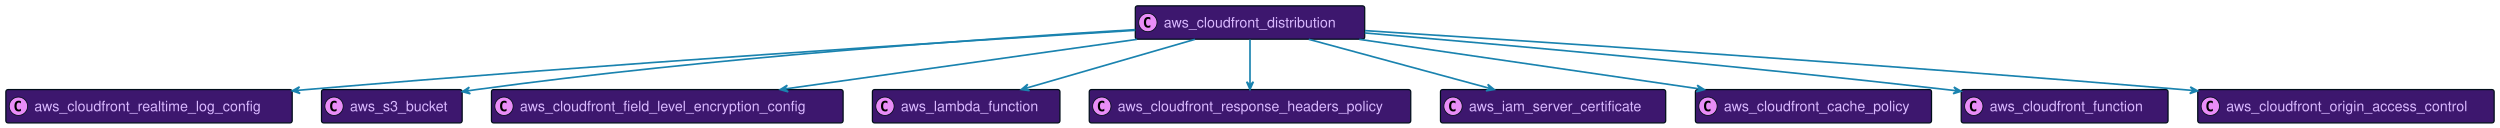
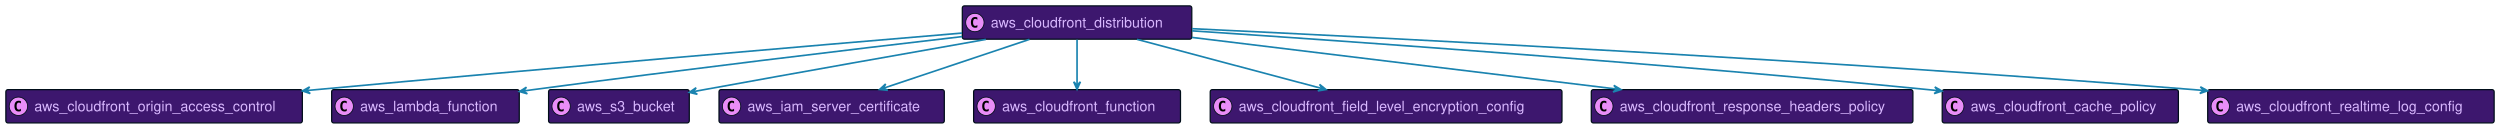
- <svg xmlns="http://www.w3.org/2000/svg" xmlns:xlink="http://www.w3.org/1999/xlink" width="2986" height="152" preserveAspectRatio="none" style="width:2986px;height:152px;background:#00000000">
-   <a xlink:actuate="onRequest" xlink:href="#a" xlink:show="new" xlink:title="#aws_cloudfront_realtime_log_config" xlink:type="simple" target="_top">
-     <rect id="a" width="342" height="39.789" x="7" y="107" fill="#3D176E" rx="2.5" ry="2.5" style="stroke:#000d19;stroke-width:1.5" />
+ <svg xmlns="http://www.w3.org/2000/svg" xmlns:xlink="http://www.w3.org/1999/xlink" width="2985" height="152" preserveAspectRatio="none" style="width:2985px;height:152px;background:#00000000">
+   <a xlink:actuate="onRequest" xlink:href="#a" xlink:show="new" xlink:title="#aws_cloudfront_origin_access_control" xlink:type="simple" target="_top">
+     <rect id="a" width="354" height="39.789" x="7" y="107" fill="#3D176E" rx="2.5" ry="2.5" style="stroke:#000d19;stroke-width:1.5" />
    <circle cx="22" cy="126.894" r="11" fill="#E98DF7" style="stroke:#000d19;stroke-width:1" />
    <path d="M24.969 132.535q-.578.297-1.219.438-.64.156-1.344.156-2.5 0-3.828-1.64-1.312-1.657-1.312-4.782t1.312-4.781q1.328-1.657 3.828-1.657.703 0 1.344.157.656.156 1.219.453v2.719q-.625-.579-1.219-.844-.594-.281-1.219-.281-1.343 0-2.031 1.078-.688 1.062-.688 3.156 0 2.094.688 3.172.688 1.062 2.031 1.062.625 0 1.219-.265.594-.281 1.219-.86v2.72Z" />
-     <text x="41" y="132.78" fill="#D9B8FF" font-family="Helvetica" font-size="17" textLength="300">aws_cloudfront_realtime_log_config</text>
+     <text x="41" y="132.78" fill="#D9B8FF" font-family="Helvetica" font-size="17" textLength="312">aws_cloudfront_origin_access_control</text>
  </a>
-   <a xlink:actuate="onRequest" xlink:href="#b" xlink:show="new" xlink:title="#aws_s3_bucket" xlink:type="simple" target="_top">
-     <rect id="b" width="168" height="39.789" x="384" y="107" fill="#3D176E" rx="2.5" ry="2.5" style="stroke:#000d19;stroke-width:1.5" />
-     <circle cx="399" cy="126.894" r="11" fill="#E98DF7" style="stroke:#000d19;stroke-width:1" />
-     <path d="M401.969 132.535q-.578.297-1.219.438-.64.156-1.344.156-2.5 0-3.828-1.64-1.312-1.657-1.312-4.782t1.312-4.781q1.328-1.657 3.828-1.657.703 0 1.344.157.656.156 1.219.453v2.719q-.625-.579-1.219-.844-.594-.281-1.219-.281-1.344 0-2.031 1.078-.688 1.062-.688 3.156 0 2.094.688 3.172.688 1.062 2.031 1.062.625 0 1.219-.265.594-.281 1.219-.86v2.72Z" />
-     <text x="418" y="132.78" fill="#D9B8FF" font-family="Helvetica" font-size="17" textLength="126">aws_s3_bucket</text>
+   <a xlink:actuate="onRequest" xlink:href="#b" xlink:show="new" xlink:title="#aws_lambda_function" xlink:type="simple" target="_top">
+     <rect id="b" width="224" height="39.789" x="396" y="107" fill="#3D176E" rx="2.5" ry="2.5" style="stroke:#000d19;stroke-width:1.5" />
+     <circle cx="411" cy="126.894" r="11" fill="#E98DF7" style="stroke:#000d19;stroke-width:1" />
+     <path d="M413.969 132.535q-.578.297-1.219.438-.64.156-1.344.156-2.5 0-3.828-1.64-1.312-1.657-1.312-4.782t1.312-4.781q1.328-1.657 3.828-1.657.703 0 1.344.157.656.156 1.219.453v2.719q-.625-.579-1.219-.844-.594-.281-1.219-.281-1.344 0-2.031 1.078-.688 1.062-.688 3.156 0 2.094.688 3.172.688 1.062 2.031 1.062.625 0 1.219-.265.594-.281 1.219-.86v2.72Z" />
+     <text x="430" y="132.78" fill="#D9B8FF" font-family="Helvetica" font-size="17" textLength="182">aws_lambda_function</text>
  </a>
-   <a xlink:actuate="onRequest" xlink:href="#c" xlink:show="new" xlink:title="#aws_cloudfront_distribution" xlink:type="simple" target="_top">
-     <rect id="c" width="274" height="39.789" x="1356" y="7" fill="#3D176E" rx="2.5" ry="2.5" style="stroke:#000d19;stroke-width:1.5" />
-     <circle cx="1371" cy="26.895" r="11" fill="#E98DF7" style="stroke:#000d19;stroke-width:1" />
-     <path d="M1373.969 32.535q-.578.297-1.219.438-.64.156-1.344.156-2.5 0-3.828-1.64-1.312-1.657-1.312-4.782t1.312-4.781q1.328-1.656 3.828-1.656.703 0 1.344.156.656.156 1.219.453v2.719q-.625-.578-1.219-.844-.594-.281-1.219-.281-1.343 0-2.031 1.078-.688 1.062-.688 3.156 0 2.094.688 3.172.688 1.062 2.031 1.062.625 0 1.219-.265.594-.281 1.219-.86v2.72Z" />
-     <text x="1390" y="32.78" fill="#D9B8FF" font-family="Helvetica" font-size="17" textLength="232">aws_cloudfront_distribution</text>
+   <a xlink:actuate="onRequest" xlink:href="#c" xlink:show="new" xlink:title="#aws_s3_bucket" xlink:type="simple" target="_top">
+     <rect id="c" width="168" height="39.789" x="655" y="107" fill="#3D176E" rx="2.5" ry="2.5" style="stroke:#000d19;stroke-width:1.5" />
+     <circle cx="670" cy="126.894" r="11" fill="#E98DF7" style="stroke:#000d19;stroke-width:1" />
+     <path d="M672.969 132.535q-.578.297-1.219.438-.64.156-1.344.156-2.5 0-3.828-1.64-1.312-1.657-1.312-4.782t1.312-4.781q1.328-1.657 3.828-1.657.703 0 1.344.157.656.156 1.219.453v2.719q-.625-.579-1.219-.844-.594-.281-1.219-.281-1.343 0-2.031 1.078-.688 1.062-.688 3.156 0 2.094.688 3.172.688 1.062 2.031 1.062.625 0 1.219-.265.594-.281 1.219-.86v2.72Z" />
+     <text x="689" y="132.78" fill="#D9B8FF" font-family="Helvetica" font-size="17" textLength="126">aws_s3_bucket</text>
  </a>
-   <a xlink:actuate="onRequest" xlink:href="#d" xlink:show="new" xlink:title="#aws_cloudfront_field_level_encryption_config" xlink:type="simple" target="_top">
-     <rect id="d" width="420" height="39.789" x="587" y="107" fill="#3D176E" rx="2.5" ry="2.5" style="stroke:#000d19;stroke-width:1.5" />
-     <circle cx="602" cy="126.894" r="11" fill="#E98DF7" style="stroke:#000d19;stroke-width:1" />
-     <path d="M604.969 132.535q-.578.297-1.219.438-.64.156-1.344.156-2.5 0-3.828-1.64-1.312-1.657-1.312-4.782t1.312-4.781q1.328-1.657 3.828-1.657.703 0 1.344.157.656.156 1.219.453v2.719q-.625-.579-1.219-.844-.594-.281-1.219-.281-1.343 0-2.031 1.078-.688 1.062-.688 3.156 0 2.094.688 3.172.688 1.062 2.031 1.062.625 0 1.219-.265.594-.281 1.219-.86v2.72Z" />
-     <text x="621" y="132.78" fill="#D9B8FF" font-family="Helvetica" font-size="17" textLength="378">aws_cloudfront_field_level_encryption_config</text>
+   <a xlink:actuate="onRequest" xlink:href="#d" xlink:show="new" xlink:title="#aws_iam_server_certificate" xlink:type="simple" target="_top">
+     <rect id="d" width="269" height="39.789" x="858.5" y="107" fill="#3D176E" rx="2.5" ry="2.5" style="stroke:#000d19;stroke-width:1.5" />
+     <circle cx="873.5" cy="126.894" r="11" fill="#E98DF7" style="stroke:#000d19;stroke-width:1" />
+     <path d="M876.469 132.535q-.578.297-1.219.438-.64.156-1.344.156-2.5 0-3.828-1.64-1.312-1.657-1.312-4.782t1.312-4.781q1.328-1.657 3.828-1.657.703 0 1.344.157.656.156 1.219.453v2.719q-.625-.579-1.219-.844-.594-.281-1.219-.281-1.343 0-2.031 1.078-.688 1.062-.688 3.156 0 2.094.688 3.172.688 1.062 2.031 1.062.625 0 1.219-.265.594-.281 1.219-.86v2.72Z" />
+     <text x="892.5" y="132.78" fill="#D9B8FF" font-family="Helvetica" font-size="17" textLength="227">aws_iam_server_certificate</text>
  </a>
-   <a xlink:actuate="onRequest" xlink:href="#e" xlink:show="new" xlink:title="#aws_lambda_function" xlink:type="simple" target="_top">
-     <rect id="e" width="224" height="39.789" x="1042" y="107" fill="#3D176E" rx="2.5" ry="2.5" style="stroke:#000d19;stroke-width:1.5" />
-     <circle cx="1057" cy="126.894" r="11" fill="#E98DF7" style="stroke:#000d19;stroke-width:1" />
-     <path d="M1059.969 132.535q-.578.297-1.219.438-.64.156-1.344.156-2.5 0-3.828-1.64-1.312-1.657-1.312-4.782t1.312-4.781q1.328-1.657 3.828-1.657.703 0 1.344.157.656.156 1.219.453v2.719q-.625-.579-1.219-.844-.594-.281-1.219-.281-1.343 0-2.031 1.078-.688 1.062-.688 3.156 0 2.094.688 3.172.688 1.062 2.031 1.062.625 0 1.219-.265.594-.281 1.219-.86v2.72Z" />
-     <text x="1076" y="132.78" fill="#D9B8FF" font-family="Helvetica" font-size="17" textLength="182">aws_lambda_function</text>
+   <a xlink:actuate="onRequest" xlink:href="#e" xlink:show="new" xlink:title="#aws_cloudfront_function" xlink:type="simple" target="_top">
+     <rect id="e" width="247" height="39.789" x="1162.5" y="107" fill="#3D176E" rx="2.5" ry="2.5" style="stroke:#000d19;stroke-width:1.5" />
+     <circle cx="1177.5" cy="126.894" r="11" fill="#E98DF7" style="stroke:#000d19;stroke-width:1" />
+     <path d="M1180.469 132.535q-.578.297-1.219.438-.64.156-1.344.156-2.5 0-3.828-1.64-1.312-1.657-1.312-4.782t1.312-4.781q1.328-1.657 3.828-1.657.703 0 1.344.157.656.156 1.219.453v2.719q-.625-.579-1.219-.844-.594-.281-1.219-.281-1.343 0-2.031 1.078-.688 1.062-.688 3.156 0 2.094.688 3.172.688 1.062 2.031 1.062.625 0 1.219-.265.594-.281 1.219-.86v2.72Z" />
+     <text x="1196.5" y="132.78" fill="#D9B8FF" font-family="Helvetica" font-size="17" textLength="205">aws_cloudfront_function</text>
  </a>
-   <a xlink:actuate="onRequest" xlink:href="#f" xlink:show="new" xlink:title="#aws_cloudfront_response_headers_policy" xlink:type="simple" target="_top">
-     <rect id="f" width="384" height="39.789" x="1301" y="107" fill="#3D176E" rx="2.5" ry="2.5" style="stroke:#000d19;stroke-width:1.5" />
-     <circle cx="1316" cy="126.894" r="11" fill="#E98DF7" style="stroke:#000d19;stroke-width:1" />
-     <path d="M1318.969 132.535q-.578.297-1.219.438-.64.156-1.344.156-2.5 0-3.828-1.64-1.312-1.657-1.312-4.782t1.312-4.781q1.328-1.657 3.828-1.657.703 0 1.344.157.656.156 1.219.453v2.719q-.625-.579-1.219-.844-.594-.281-1.219-.281-1.343 0-2.031 1.078-.688 1.062-.688 3.156 0 2.094.688 3.172.688 1.062 2.031 1.062.625 0 1.219-.265.594-.281 1.219-.86v2.72Z" />
-     <text x="1335" y="132.78" fill="#D9B8FF" font-family="Helvetica" font-size="17" textLength="342">aws_cloudfront_response_headers_policy</text>
+   <a xlink:actuate="onRequest" xlink:href="#f" xlink:show="new" xlink:title="#aws_cloudfront_field_level_encryption_config" xlink:type="simple" target="_top">
+     <rect id="f" width="420" height="39.789" x="1445" y="107" fill="#3D176E" rx="2.5" ry="2.5" style="stroke:#000d19;stroke-width:1.5" />
+     <circle cx="1460" cy="126.894" r="11" fill="#E98DF7" style="stroke:#000d19;stroke-width:1" />
+     <path d="M1462.969 132.535q-.578.297-1.219.438-.64.156-1.344.156-2.5 0-3.828-1.64-1.312-1.657-1.312-4.782t1.312-4.781q1.328-1.657 3.828-1.657.703 0 1.344.157.656.156 1.219.453v2.719q-.625-.579-1.219-.844-.594-.281-1.219-.281-1.343 0-2.031 1.078-.688 1.062-.688 3.156 0 2.094.688 3.172.688 1.062 2.031 1.062.625 0 1.219-.265.594-.281 1.219-.86v2.72Z" />
+     <text x="1479" y="132.78" fill="#D9B8FF" font-family="Helvetica" font-size="17" textLength="378">aws_cloudfront_field_level_encryption_config</text>
  </a>
-   <a xlink:actuate="onRequest" xlink:href="#g" xlink:show="new" xlink:title="#aws_iam_server_certificate" xlink:type="simple" target="_top">
-     <rect id="g" width="269" height="39.789" x="1720.5" y="107" fill="#3D176E" rx="2.5" ry="2.5" style="stroke:#000d19;stroke-width:1.5" />
-     <circle cx="1735.5" cy="126.894" r="11" fill="#E98DF7" style="stroke:#000d19;stroke-width:1" />
-     <path d="M1738.469 132.535q-.578.297-1.219.438-.64.156-1.344.156-2.5 0-3.828-1.64-1.312-1.657-1.312-4.782t1.312-4.781q1.328-1.657 3.828-1.657.703 0 1.344.157.656.156 1.219.453v2.719q-.625-.579-1.219-.844-.594-.281-1.219-.281-1.343 0-2.031 1.078-.688 1.062-.688 3.156 0 2.094.688 3.172.688 1.062 2.031 1.062.625 0 1.219-.265.594-.281 1.219-.86v2.72Z" />
-     <text x="1754.5" y="132.78" fill="#D9B8FF" font-family="Helvetica" font-size="17" textLength="227">aws_iam_server_certificate</text>
+   <a xlink:actuate="onRequest" xlink:href="#g" xlink:show="new" xlink:title="#aws_cloudfront_response_headers_policy" xlink:type="simple" target="_top">
+     <rect id="g" width="384" height="39.789" x="1900" y="107" fill="#3D176E" rx="2.5" ry="2.5" style="stroke:#000d19;stroke-width:1.5" />
+     <circle cx="1915" cy="126.894" r="11" fill="#E98DF7" style="stroke:#000d19;stroke-width:1" />
+     <path d="M1917.969 132.535q-.578.297-1.219.438-.64.156-1.344.156-2.5 0-3.828-1.64-1.312-1.657-1.312-4.782t1.312-4.781q1.328-1.657 3.828-1.657.703 0 1.344.157.656.156 1.219.453v2.719q-.625-.579-1.219-.844-.594-.281-1.219-.281-1.343 0-2.031 1.078-.688 1.062-.688 3.156 0 2.094.688 3.172.688 1.062 2.031 1.062.625 0 1.219-.265.594-.281 1.219-.86v2.72Z" />
+     <text x="1934" y="132.78" fill="#D9B8FF" font-family="Helvetica" font-size="17" textLength="342">aws_cloudfront_response_headers_policy</text>
  </a>
-   <a xlink:actuate="onRequest" xlink:href="#h" xlink:show="new" xlink:title="#aws_cloudfront_cache_policy" xlink:type="simple" target="_top">
-     <rect id="h" width="282" height="39.789" x="2025" y="107" fill="#3D176E" rx="2.5" ry="2.5" style="stroke:#000d19;stroke-width:1.5" />
-     <circle cx="2040" cy="126.894" r="11" fill="#E98DF7" style="stroke:#000d19;stroke-width:1" />
-     <path d="M2042.969 132.535q-.578.297-1.219.438-.64.156-1.344.156-2.5 0-3.828-1.64-1.312-1.657-1.312-4.782t1.312-4.781q1.328-1.657 3.828-1.657.703 0 1.344.157.656.156 1.219.453v2.719q-.625-.579-1.219-.844-.594-.281-1.219-.281-1.343 0-2.031 1.078-.688 1.062-.688 3.156 0 2.094.688 3.172.688 1.062 2.031 1.062.625 0 1.219-.265.594-.281 1.219-.86v2.72Z" />
-     <text x="2059" y="132.78" fill="#D9B8FF" font-family="Helvetica" font-size="17" textLength="240">aws_cloudfront_cache_policy</text>
+   <a xlink:actuate="onRequest" xlink:href="#h" xlink:show="new" xlink:title="#aws_cloudfront_distribution" xlink:type="simple" target="_top">
+     <rect id="h" width="274" height="39.789" x="1149" y="7" fill="#3D176E" rx="2.5" ry="2.5" style="stroke:#000d19;stroke-width:1.5" />
+     <circle cx="1164" cy="26.895" r="11" fill="#E98DF7" style="stroke:#000d19;stroke-width:1" />
+     <path d="M1166.969 32.535q-.578.297-1.219.438-.64.156-1.344.156-2.5 0-3.828-1.64-1.312-1.657-1.312-4.782t1.312-4.781q1.328-1.656 3.828-1.656.703 0 1.344.156.656.156 1.219.453v2.719q-.625-.578-1.219-.844-.594-.281-1.219-.281-1.343 0-2.031 1.078-.688 1.062-.688 3.156 0 2.094.688 3.172.688 1.062 2.031 1.062.625 0 1.219-.265.594-.281 1.219-.86v2.72Z" />
+     <text x="1183" y="32.78" fill="#D9B8FF" font-family="Helvetica" font-size="17" textLength="232">aws_cloudfront_distribution</text>
  </a>
-   <a xlink:actuate="onRequest" xlink:href="#i" xlink:show="new" xlink:title="#aws_cloudfront_function" xlink:type="simple" target="_top">
-     <rect id="i" width="247" height="39.789" x="2342.5" y="107" fill="#3D176E" rx="2.5" ry="2.5" style="stroke:#000d19;stroke-width:1.5" />
-     <circle cx="2357.5" cy="126.894" r="11" fill="#E98DF7" style="stroke:#000d19;stroke-width:1" />
-     <path d="M2360.469 132.535q-.578.297-1.219.438-.64.156-1.344.156-2.5 0-3.828-1.64-1.312-1.657-1.312-4.782t1.312-4.781q1.328-1.657 3.828-1.657.703 0 1.344.157.656.156 1.219.453v2.719q-.625-.579-1.219-.844-.594-.281-1.219-.281-1.343 0-2.031 1.078-.688 1.062-.688 3.156 0 2.094.688 3.172.688 1.062 2.031 1.062.625 0 1.219-.265.594-.281 1.219-.86v2.72Z" />
-     <text x="2376.5" y="132.78" fill="#D9B8FF" font-family="Helvetica" font-size="17" textLength="205">aws_cloudfront_function</text>
+   <a xlink:actuate="onRequest" xlink:href="#i" xlink:show="new" xlink:title="#aws_cloudfront_cache_policy" xlink:type="simple" target="_top">
+     <rect id="i" width="282" height="39.789" x="2319" y="107" fill="#3D176E" rx="2.5" ry="2.5" style="stroke:#000d19;stroke-width:1.5" />
+     <circle cx="2334" cy="126.894" r="11" fill="#E98DF7" style="stroke:#000d19;stroke-width:1" />
+     <path d="M2336.969 132.535q-.578.297-1.219.438-.64.156-1.344.156-2.5 0-3.828-1.64-1.312-1.657-1.312-4.782t1.312-4.781q1.328-1.657 3.828-1.657.703 0 1.344.157.656.156 1.219.453v2.719q-.625-.579-1.219-.844-.594-.281-1.219-.281-1.343 0-2.031 1.078-.688 1.062-.688 3.156 0 2.094.688 3.172.688 1.062 2.031 1.062.625 0 1.219-.265.594-.281 1.219-.86v2.72Z" />
+     <text x="2353" y="132.78" fill="#D9B8FF" font-family="Helvetica" font-size="17" textLength="240">aws_cloudfront_cache_policy</text>
  </a>
-   <a xlink:actuate="onRequest" xlink:href="#j" xlink:show="new" xlink:title="#aws_cloudfront_origin_access_control" xlink:type="simple" target="_top">
-     <rect id="j" width="354" height="39.789" x="2625" y="107" fill="#3D176E" rx="2.5" ry="2.5" style="stroke:#000d19;stroke-width:1.5" />
-     <circle cx="2640" cy="126.894" r="11" fill="#E98DF7" style="stroke:#000d19;stroke-width:1" />
-     <path d="M2642.969 132.535q-.578.297-1.219.438-.64.156-1.344.156-2.5 0-3.828-1.64-1.312-1.657-1.312-4.782t1.312-4.781q1.328-1.657 3.828-1.657.703 0 1.344.157.656.156 1.219.453v2.719q-.625-.579-1.219-.844-.594-.281-1.219-.281-1.343 0-2.031 1.078-.688 1.062-.688 3.156 0 2.094.688 3.172.688 1.062 2.031 1.062.625 0 1.219-.265.594-.281 1.219-.86v2.72Z" />
-     <text x="2659" y="132.78" fill="#D9B8FF" font-family="Helvetica" font-size="17" textLength="312">aws_cloudfront_origin_access_control</text>
+   <a xlink:actuate="onRequest" xlink:href="#j" xlink:show="new" xlink:title="#aws_cloudfront_realtime_log_config" xlink:type="simple" target="_top">
+     <rect id="j" width="342" height="39.789" x="2636" y="107" fill="#3D176E" rx="2.5" ry="2.5" style="stroke:#000d19;stroke-width:1.5" />
+     <circle cx="2651" cy="126.894" r="11" fill="#E98DF7" style="stroke:#000d19;stroke-width:1" />
+     <path d="M2653.969 132.535q-.578.297-1.219.438-.64.156-1.344.156-2.5 0-3.828-1.64-1.312-1.657-1.312-4.782t1.312-4.781q1.328-1.657 3.828-1.657.703 0 1.344.157.656.156 1.219.453v2.719q-.625-.579-1.219-.844-.594-.281-1.219-.281-1.343 0-2.031 1.078-.688 1.062-.688 3.156 0 2.094.688 3.172.688 1.062 2.031 1.062.625 0 1.219-.265.594-.281 1.219-.86v2.72Z" />
+     <text x="2670" y="132.78" fill="#D9B8FF" font-family="Helvetica" font-size="17" textLength="300">aws_cloudfront_realtime_log_config</text>
  </a>
-   <path fill="none" d="M1357.98 47.01c-121.17 17.06-298.3 42-420.97 59.28" style="stroke:#1a83af;stroke-width:2" />
-   <path fill="#1A83AF" d="m931.94 107 9.47 2.702-4.52-3.401 3.402-4.52L931.94 107z" style="stroke:#1a83af;stroke-width:2" />
-   <path fill="none" d="M1427.24 47.01c-58.16 16.81-142.77 41.27-202.4 58.51" style="stroke:#1a83af;stroke-width:2" />
-   <path fill="#1A83AF" d="m1219.87 106.96 9.756 1.347-4.952-2.734 2.733-4.952-7.537 6.339z" style="stroke:#1a83af;stroke-width:2" />
-   <path fill="none" d="M1355.84 36.25C1143.55 49.33 722.65 76.48 366 107c-3.91.33-7.86.68-11.84 1.03" style="stroke:#1a83af;stroke-width:2" />
-   <path fill="#1A83AF" d="m349.09 108.48 9.32 3.186-4.34-3.63 3.63-4.339-8.61 4.783z" style="stroke:#1a83af;stroke-width:2" />
-   <path fill="none" d="M1493 47.36v54.3" style="stroke:#1a83af;stroke-width:2" />
-   <path fill="#1A83AF" d="m1493 106.68 4-9-4 4-4-4 4 9z" style="stroke:#1a83af;stroke-width:2" />
-   <path fill="none" d="M1355.93 35.4C1175.09 46.14 847.17 69.04 569 107c-3.85.53-7.78 1.1-11.75 1.71" style="stroke:#1a83af;stroke-width:2" />
-   <path fill="#1A83AF" d="m552.22 109.5 9.517 2.533-4.58-3.32 3.321-4.58-8.258 5.367z" style="stroke:#1a83af;stroke-width:2" />
-   <path fill="none" d="M1563.23 47.01c62.22 16.85 152.81 41.37 216.51 58.62" style="stroke:#1a83af;stroke-width:2" />
-   <path fill="#1A83AF" d="m1784.66 106.96-7.65-6.202 2.822 4.902-4.902 2.823 9.73-1.523z" style="stroke:#1a83af;stroke-width:2" />
-   <path fill="none" d="M1623.56 47.01c117.04 17.05 288.1 41.95 406.7 59.22" style="stroke:#1a83af;stroke-width:2" />
-   <path fill="#1A83AF" d="m2035.52 107-8.335-5.246 3.386 4.53-4.53 3.388 9.479-2.672z" style="stroke:#1a83af;stroke-width:2" />
-   <path fill="none" d="M1630.09 39.36C1795.15 53.41 2080.67 78.95 2325 107c3.97.46 8 .93 12.07 1.42" style="stroke:#1a83af;stroke-width:2" />
-   <path fill="#1A83AF" d="m2342.24 109.04-8.454-5.053 3.49 4.452-4.451 3.49 9.415-2.889z" style="stroke:#1a83af;stroke-width:2" />
-   <path fill="none" d="M1630.29 36.57C1840.66 49.96 2255.37 77.41 2607 107c4.2.35 8.46.72 12.74 1.09" style="stroke:#1a83af;stroke-width:2" />
-   <path fill="#1A83AF" d="m2624.79 108.53-8.624-4.756 3.642 4.328-4.327 3.642 9.309-3.214z" style="stroke:#1a83af;stroke-width:2" />
+   <path fill="none" d="M1229.16 47.01c-49.98 16.72-122.58 41-174.06 58.22" style="stroke:#1a83af;stroke-width:2" />
+   <path fill="#1A83AF" d="m1050.18 106.87 9.804.94-5.062-2.525 2.525-5.062-7.267 6.647z" style="stroke:#1a83af;stroke-width:2" />
+   <path fill="none" d="M1423.18 44.68c140.34 17.06 358.31 43.57 506.99 61.64" style="stroke:#1a83af;stroke-width:2" />
+   <path fill="#1A83AF" d="m1935.43 106.96-8.456-5.05 3.492 4.45-4.45 3.493 9.414-2.893z" style="stroke:#1a83af;stroke-width:2" />
+   <path fill="none" d="M1148.82 43.69C1017.37 58.96 813.47 83.27 637 107c-3.86.52-7.79 1.06-11.76 1.6" style="stroke:#1a83af;stroke-width:2" />
+   <path fill="#1A83AF" d="m620.2 109.3 9.463 2.73-4.51-3.415 3.414-4.51-8.367 5.195z" style="stroke:#1a83af;stroke-width:2" />
+   <path fill="none" d="M1148.67 39.48C970.8 54.46 651.17 81.74 378 107c-3.91.36-7.86.73-11.85 1.1" style="stroke:#1a83af;stroke-width:2" />
+   <path fill="#1A83AF" d="m361.09 108.58 9.337 3.133-4.36-3.605 3.605-4.36-8.582 4.832z" style="stroke:#1a83af;stroke-width:2" />
+   <path fill="none" d="M1177.14 47.06C1087.02 62.9 955.64 86.15 841 107c-4.2.76-8.5 1.55-12.85 2.35" style="stroke:#1a83af;stroke-width:2" />
+   <path fill="#1A83AF" d="m823.04 110.29 9.573 2.313-4.655-3.214 3.214-4.655-8.132 5.556z" style="stroke:#1a83af;stroke-width:2" />
+   <path fill="none" d="M1357.58 47.01c63.43 16.85 155.78 41.37 220.7 58.62" style="stroke:#1a83af;stroke-width:2" />
+   <path fill="#1A83AF" d="m1583.3 106.96-7.672-6.175 2.84 4.892-4.893 2.84 9.725-1.557z" style="stroke:#1a83af;stroke-width:2" />
+   <path fill="none" d="M1423.38 36.84C1618.8 49.83 1988.17 75.94 2302 107c3.87.38 7.78.78 11.74 1.19" style="stroke:#1a83af;stroke-width:2" />
+   <path fill="#1A83AF" d="m2318.76 108.72-8.54-4.905 3.567 4.39-4.39 3.568 9.363-3.053z" style="stroke:#1a83af;stroke-width:2" />
+   <path fill="none" d="M1423.34 34.26C1665.19 45.69 2182.82 72.05 2619 107c3.91.31 7.86.64 11.85.97" style="stroke:#1a83af;stroke-width:2" />
+   <path fill="#1A83AF" d="m2635.91 108.4-8.623-4.758 3.642 4.329-4.33 3.641 9.311-3.212z" style="stroke:#1a83af;stroke-width:2" />
+   <path fill="none" d="M1286 47.36v54.3" style="stroke:#1a83af;stroke-width:2" />
+   <path fill="#1A83AF" d="m1286 106.68 4-9-4 4-4-4 4 9z" style="stroke:#1a83af;stroke-width:2" />
</svg>
